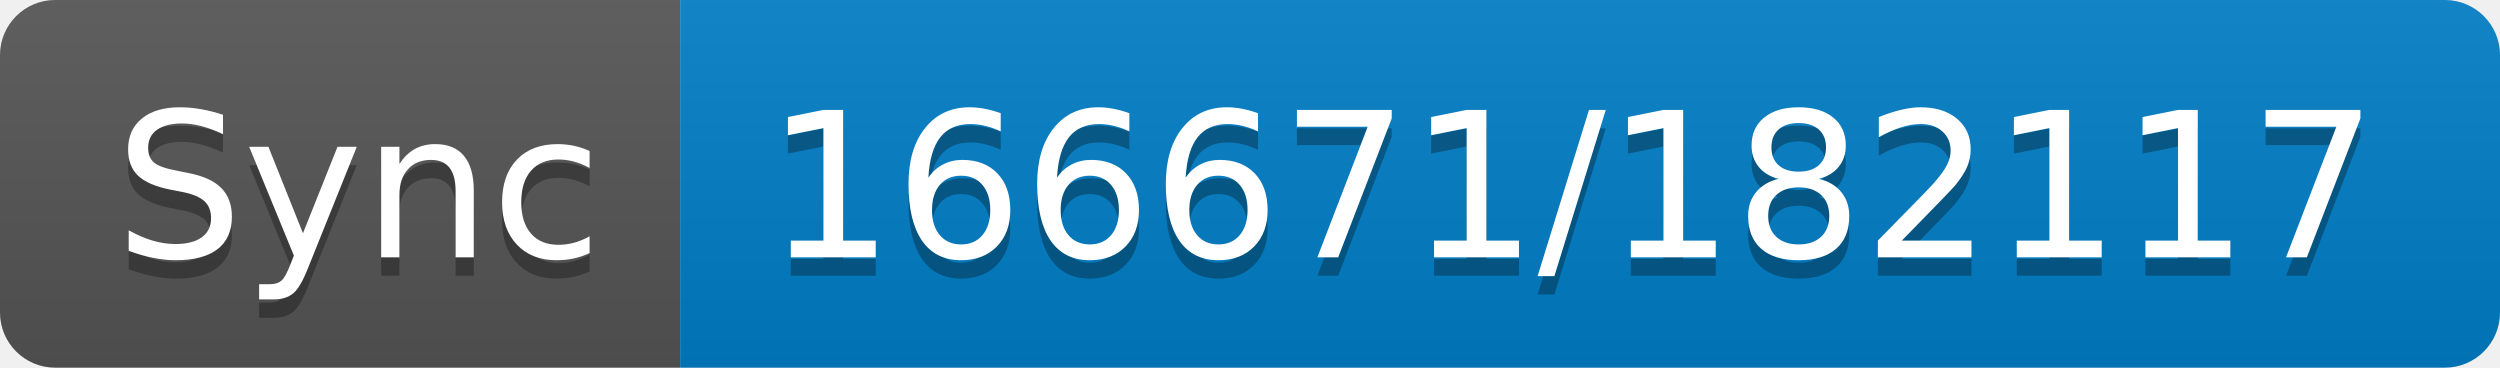
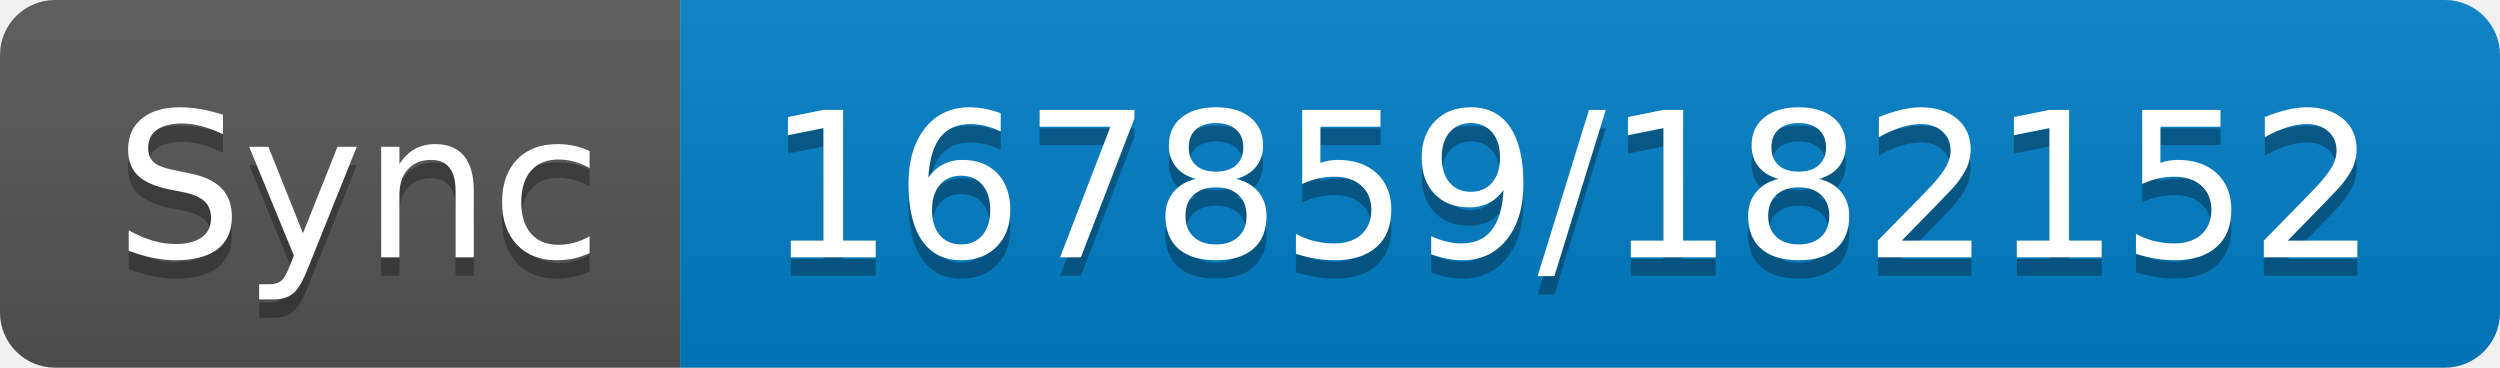
- <svg xmlns="http://www.w3.org/2000/svg" width="136" height="20" role="img" aria-label="Sync: 166671/182117">
+ <svg xmlns="http://www.w3.org/2000/svg" width="136" height="20" role="img" aria-label="Sync: 167859/182152">
  <linearGradient id="s" x2="0" y2="100%">
    <stop offset="0" stop-color="#bbb" stop-opacity=".1" />
    <stop offset="1" stop-opacity=".1" />
  </linearGradient>
  <clipPath id="r">
    <rect width="136" height="20" rx="3" fill="#fff" />
  </clipPath>
  <g clip-path="url(#r)">
    <rect width="37" height="20" fill="#555" />
    <rect x="37" width="99" height="20" fill="#007ec6" />
    <rect width="136" height="20" fill="url(#s)" />
  </g>
  <g fill="#fff" text-anchor="middle" font-family="Verdana,Geneva,DejaVu Sans,sans-serif" text-rendering="geometricPrecision" font-size="110">
    <text aria-hidden="true" x="195" y="150" fill="#010101" fill-opacity=".3" transform="scale(.1)" textLength="270">Sync</text>
    <text x="195" y="140" transform="scale(.1)" fill="#fff" textLength="270">Sync</text>
-     <text aria-hidden="true" x="855" y="150" fill="#010101" fill-opacity=".3" transform="scale(.1)" textLength="890">166671/182117</text>
-     <text x="855" y="140" transform="scale(.1)" fill="#fff" textLength="890">166671/182117</text>
+     <text aria-hidden="true" x="855" y="150" fill="#010101" fill-opacity=".3" transform="scale(.1)" textLength="890">167859/182152</text>
+     <text x="855" y="140" transform="scale(.1)" fill="#fff" textLength="890">167859/182152</text>
  </g>
</svg>
